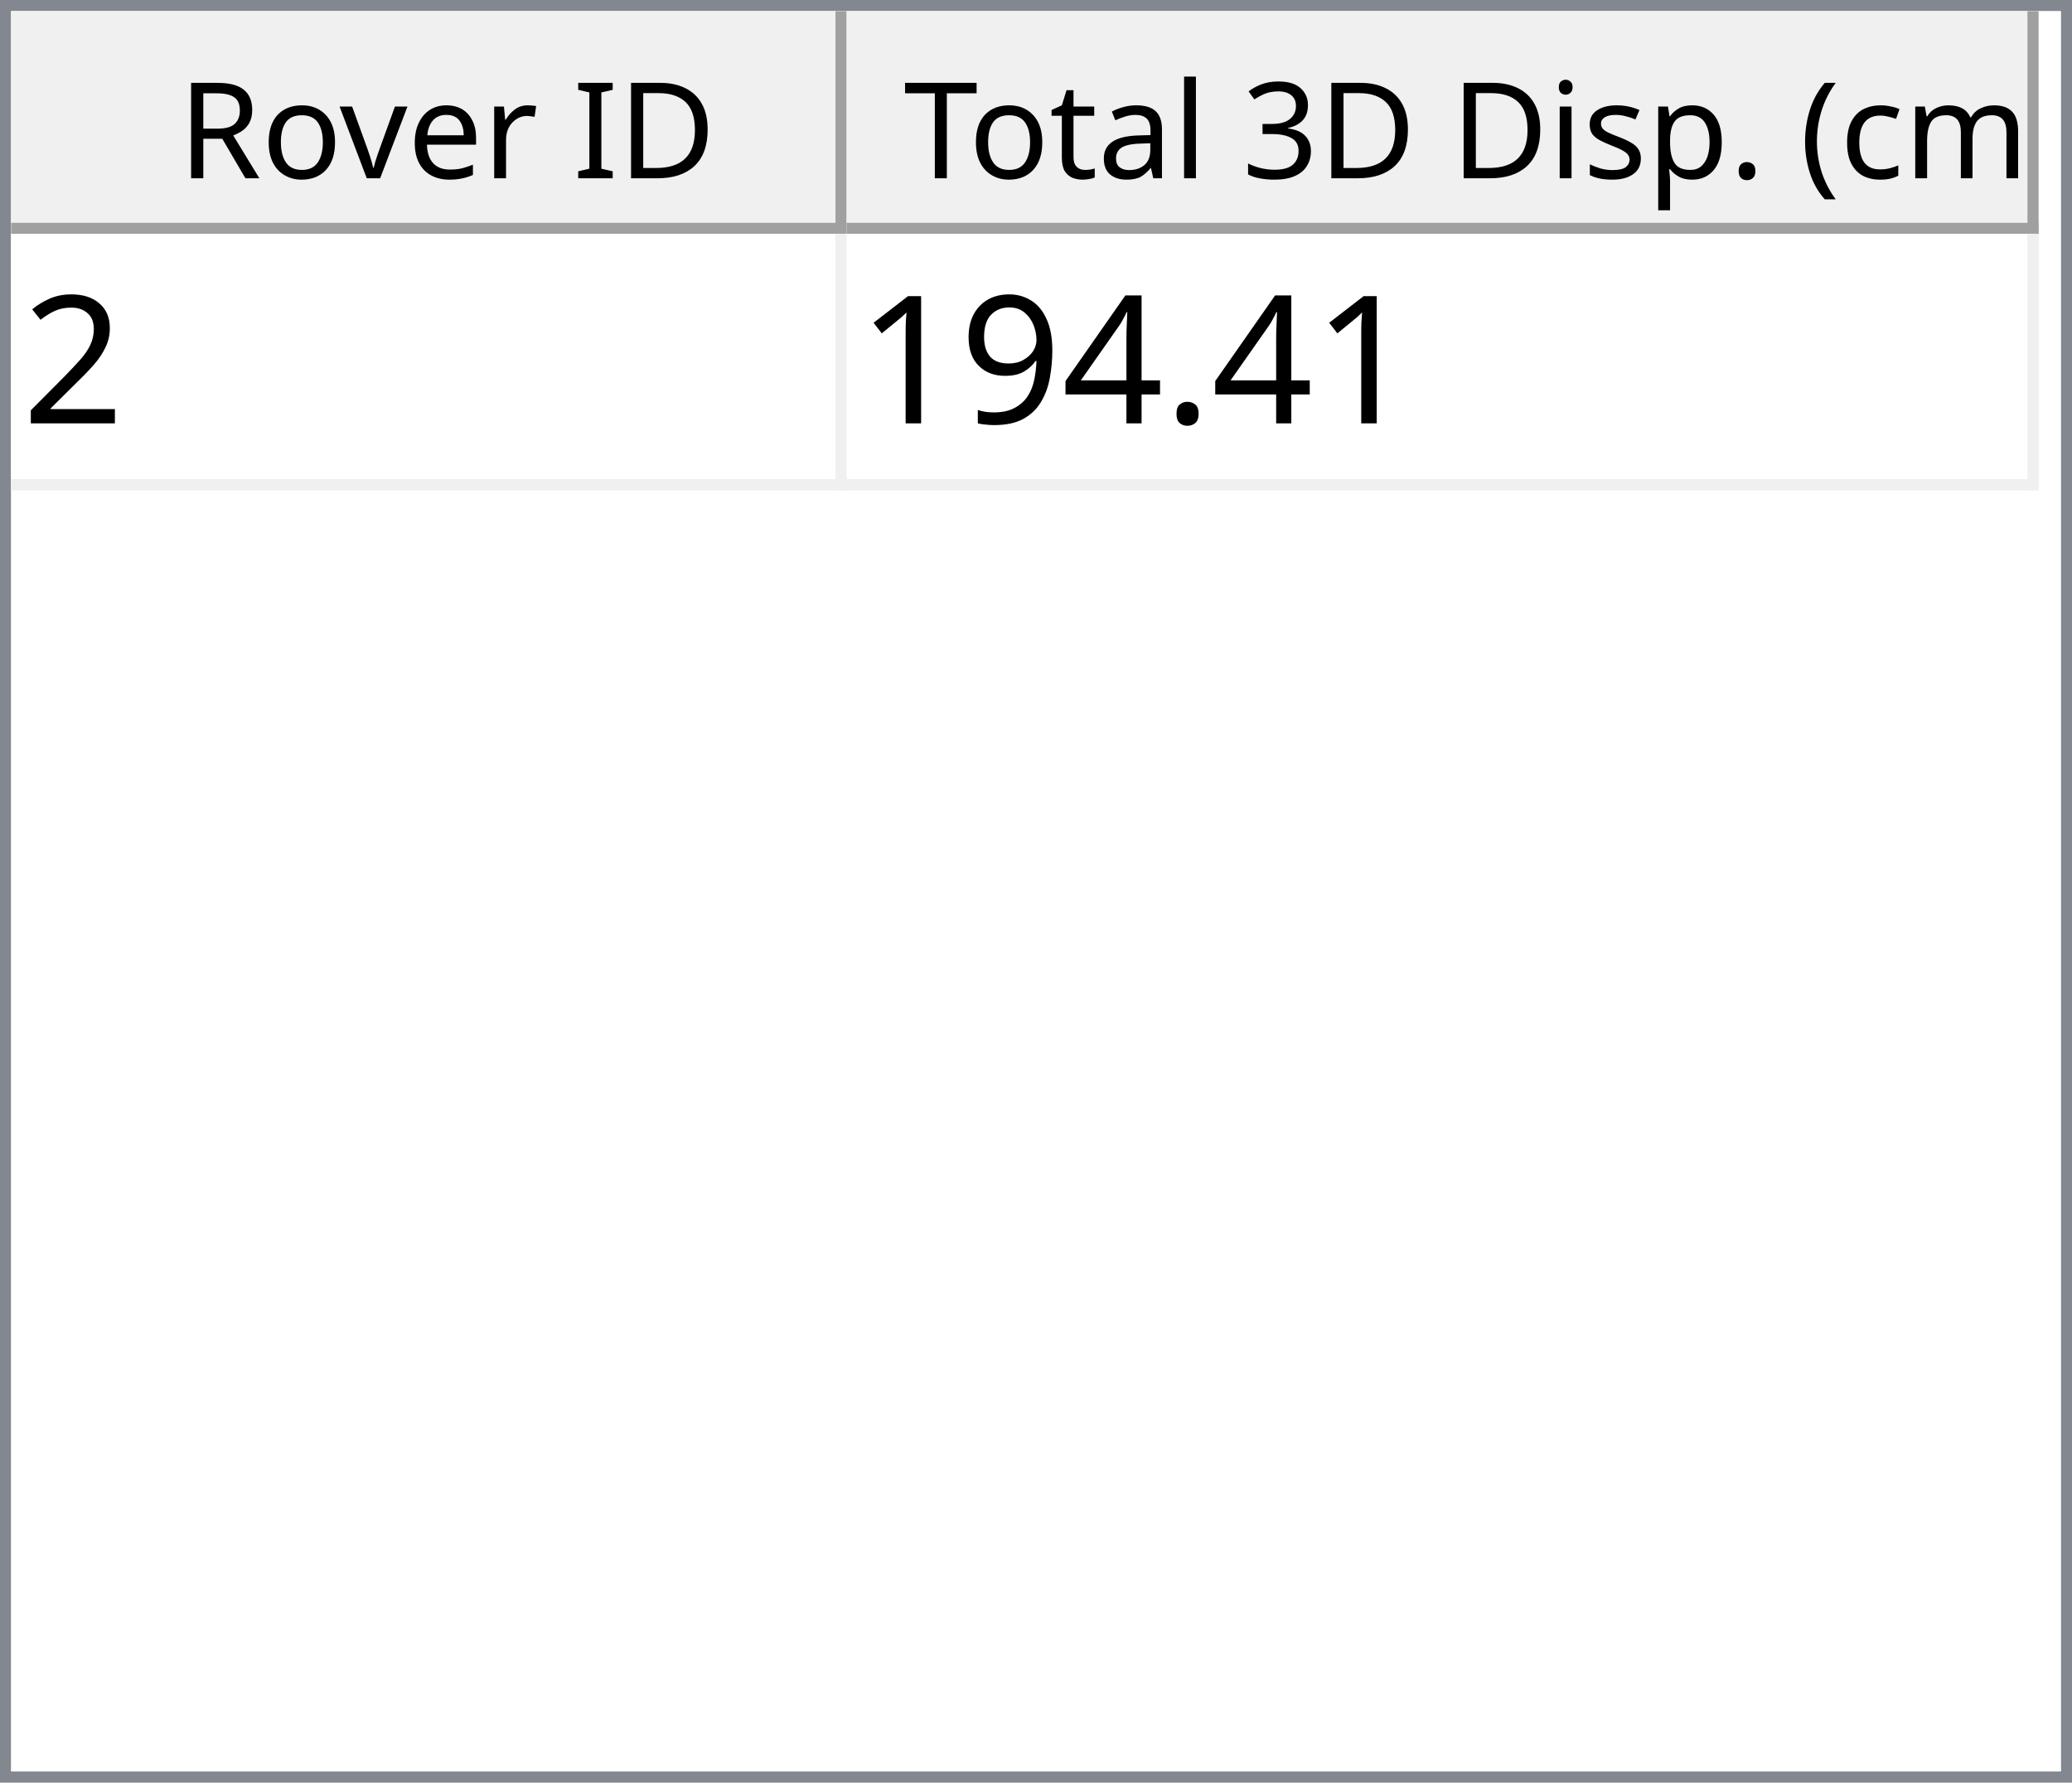
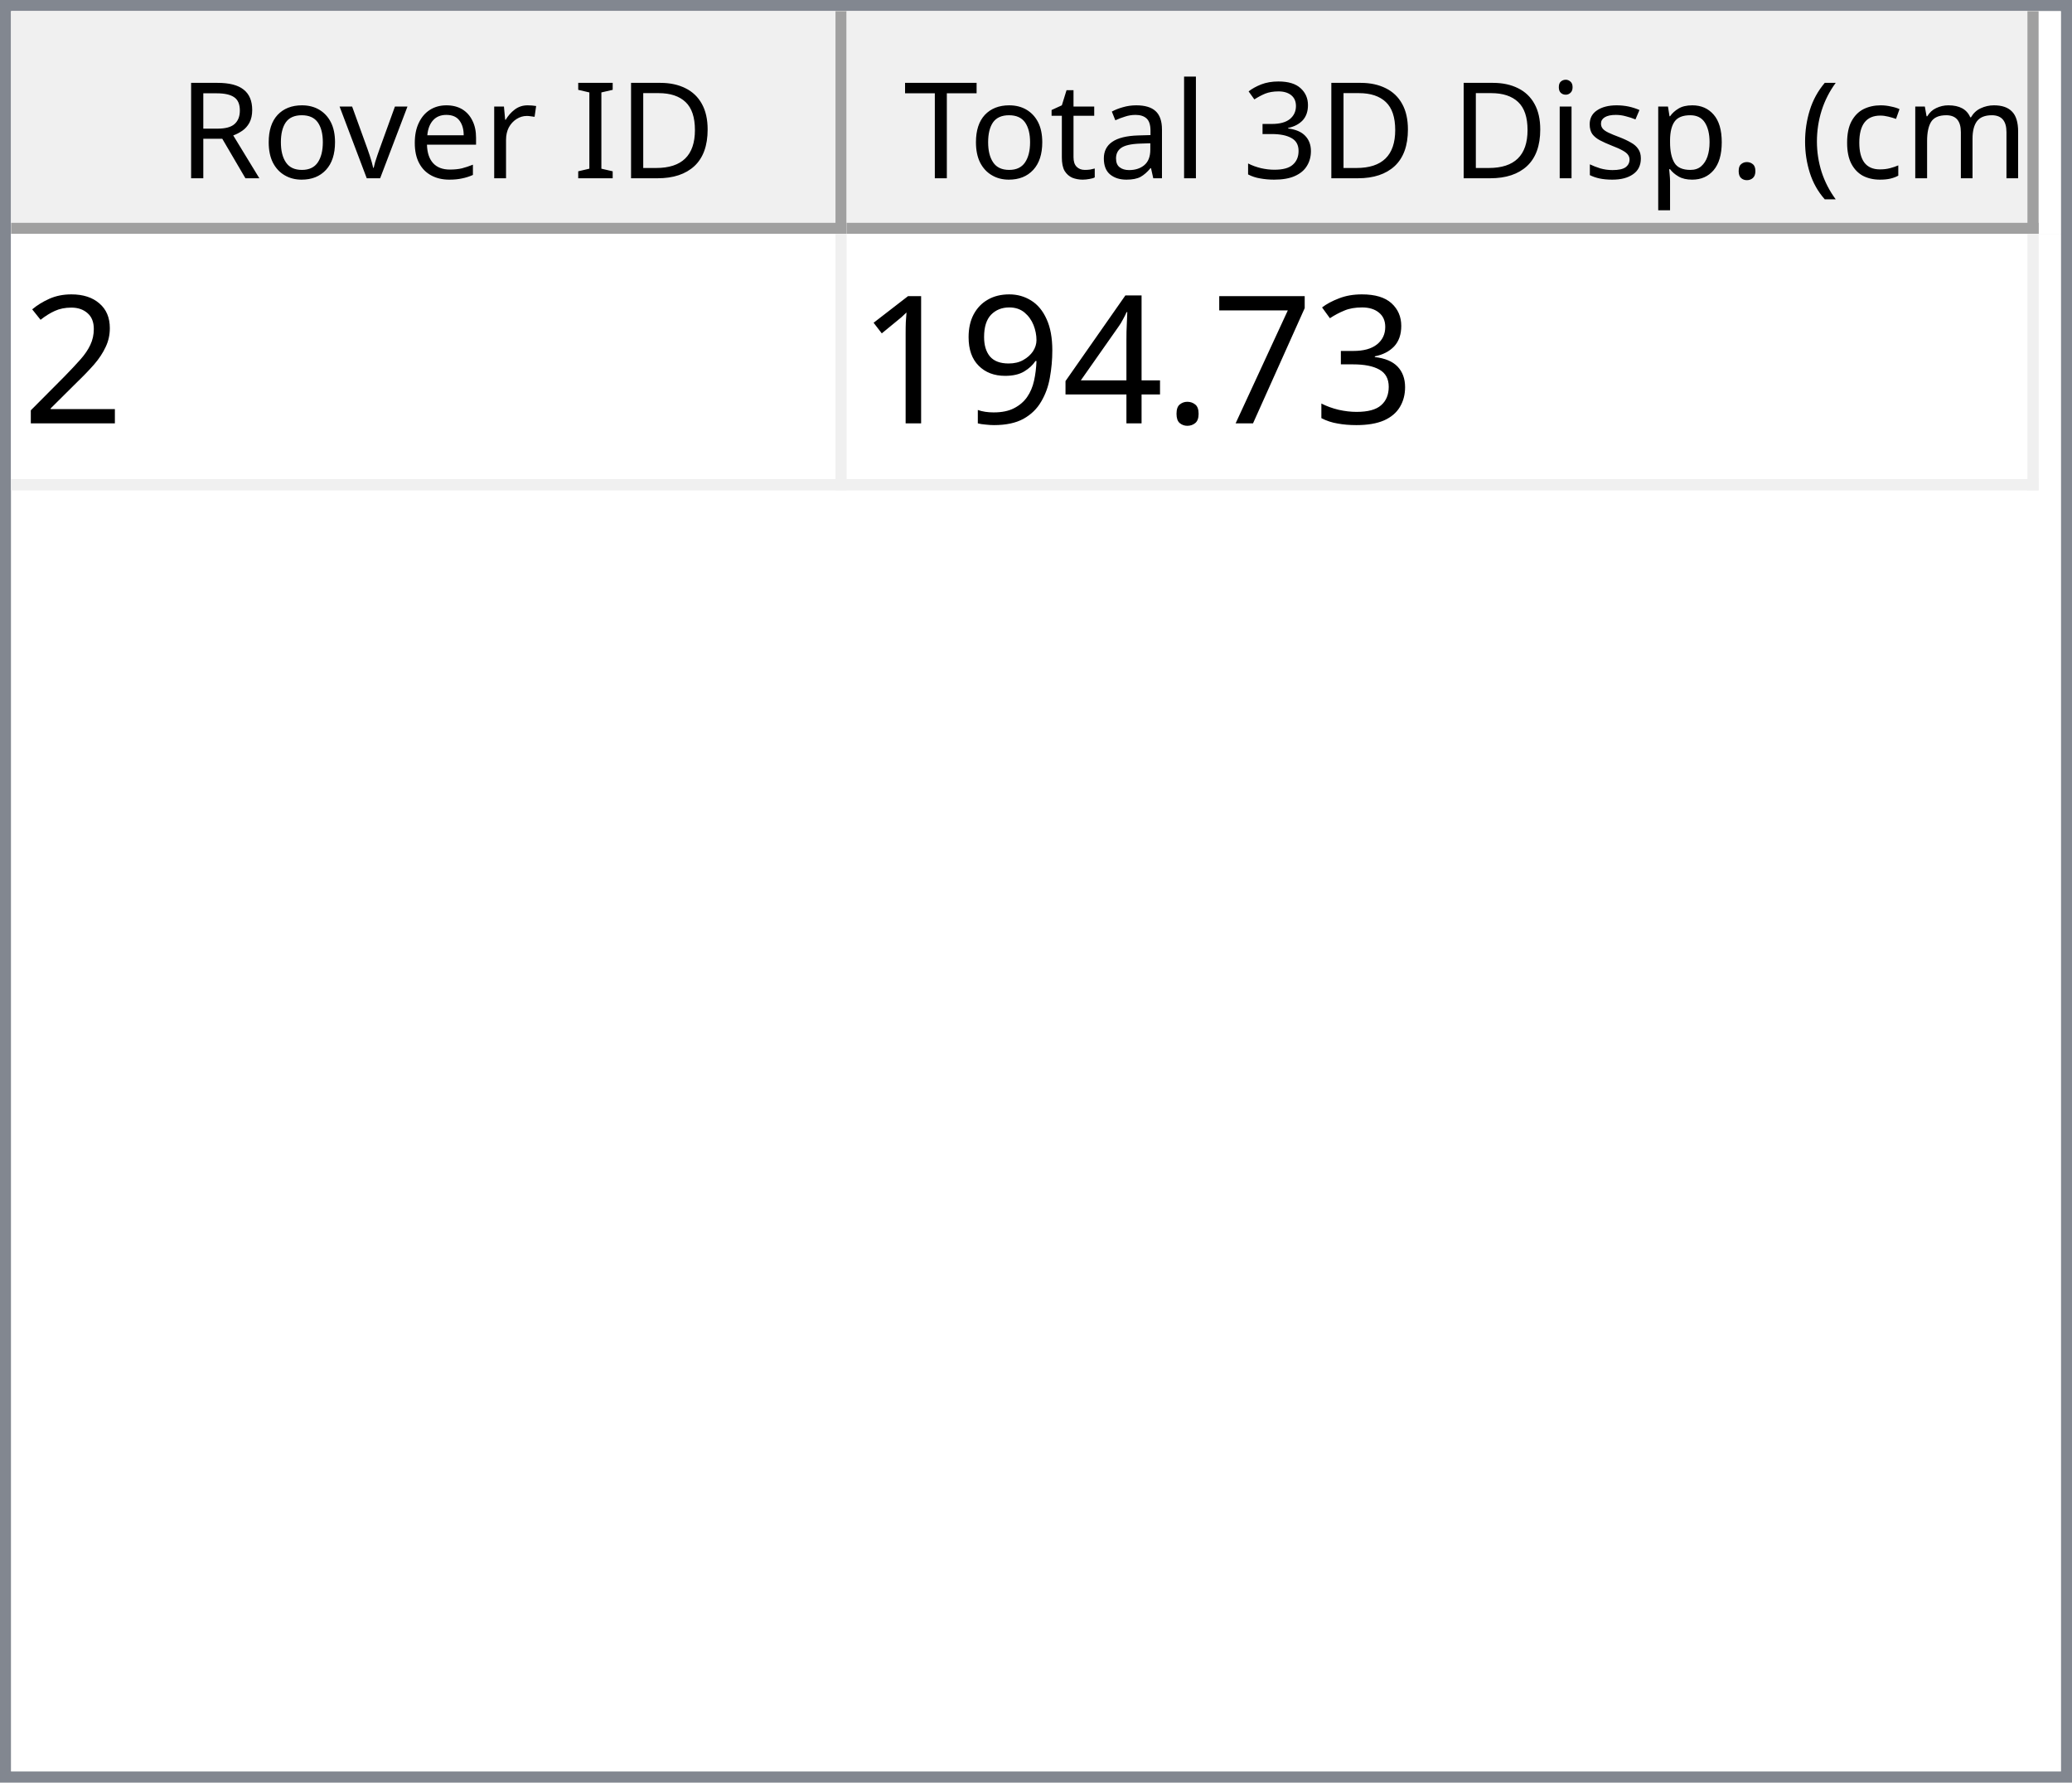
<svg xmlns="http://www.w3.org/2000/svg" style="fill-opacity:1; color-rendering:auto; color-interpolation:auto; text-rendering:auto; stroke:black; stroke-linecap:square; stroke-miterlimit:10; shape-rendering:auto; stroke-opacity:1; fill:black; stroke-dasharray:none; font-weight:normal; stroke-width:1; font-family:'Dialog'; font-style:normal; stroke-linejoin:miter; font-size:12px; stroke-dashoffset:0; image-rendering:auto;" width="186" height="160">
  <defs id="genericDefs" />
  <g>
    <defs id="defs1">
      <clipPath clipPathUnits="userSpaceOnUse" id="clipPath1">
        <path d="M0 0 L186 0 L186 160 L0 160 L0 0 Z" />
      </clipPath>
      <clipPath clipPathUnits="userSpaceOnUse" id="clipPath2">
        <path d="M0 0 L0 160 L186 160 L186 0 Z" />
      </clipPath>
      <clipPath clipPathUnits="userSpaceOnUse" id="clipPath3">
        <path d="M0 0 L0 20 L184 20 L184 0 Z" />
      </clipPath>
      <clipPath clipPathUnits="userSpaceOnUse" id="clipPath4">
        <path d="M0 0 L0 20 L75 20 L75 0 Z" />
      </clipPath>
      <clipPath clipPathUnits="userSpaceOnUse" id="clipPath5">
        <path d="M1 1 L1 19 L74 19 L74 1 Z" />
      </clipPath>
      <clipPath clipPathUnits="userSpaceOnUse" id="clipPath6">
        <path d="M0 0 L0 18 L73 18 L73 0 Z" />
      </clipPath>
      <clipPath clipPathUnits="userSpaceOnUse" id="clipPath7">
        <path d="M-0.5 -0.5 L-0.5 19.5 L74.5 19.5 L74.5 -0.5 Z" />
      </clipPath>
      <clipPath clipPathUnits="userSpaceOnUse" id="clipPath8">
        <path d="M0 0 L0 20 L107 20 L107 0 Z" />
      </clipPath>
      <clipPath clipPathUnits="userSpaceOnUse" id="clipPath9">
        <path d="M1 1 L1 19 L106 19 L106 1 Z" />
      </clipPath>
      <clipPath clipPathUnits="userSpaceOnUse" id="clipPath10">
        <path d="M0 0 L0 18 L105 18 L105 0 Z" />
      </clipPath>
      <clipPath clipPathUnits="userSpaceOnUse" id="clipPath11">
        <path d="M-0.5 -0.5 L-0.5 19.5 L106.5 19.5 L106.5 -0.5 Z" />
      </clipPath>
      <clipPath clipPathUnits="userSpaceOnUse" id="clipPath12">
        <path d="M0 0 L0 138 L184 138 L184 0 Z" />
      </clipPath>
      <clipPath clipPathUnits="userSpaceOnUse" id="clipPath13">
        <path d="M0 0 L0 23 L182 23 L182 0 Z" />
      </clipPath>
      <clipPath clipPathUnits="userSpaceOnUse" id="clipPath14">
        <path d="M-0.5 -0.5 L-0.5 22.5 L181.5 22.5 L181.5 -0.5 Z" />
      </clipPath>
      <clipPath clipPathUnits="userSpaceOnUse" id="clipPath15">
        <path d="M0 0 L0 22 L74 22 L74 0 Z" />
      </clipPath>
      <clipPath clipPathUnits="userSpaceOnUse" id="clipPath16">
        <path d="M0 0 L0 22 L106 22 L106 0 Z" />
      </clipPath>
      <font horiz-adv-x="64.551" id="font1">
        <font-face ascent="107.91" descent="25.098" units-per-em="100" style="font-style:normal; font-family:Segoe UI; font-weight:normal;" />
        <missing-glyph horiz-adv-x="64.551" d="M8.109 0 L8.109 68.266 L56.453 68.266 L56.453 0 L8.109 0 ZM15.328 7.234 L49.219 7.234 L49.219 61.031 L15.328 61.031 L15.328 7.234 Z" />
        <glyph unicode="D" horiz-adv-x="70.117" d="M9.188 0 L9.188 70.016 L28.516 70.016 Q65.531 70.016 65.531 35.891 Q65.531 19.672 55.25 9.836 Q44.969 0 27.734 0 L9.188 0 ZM17.391 62.594 L17.391 7.422 L27.828 7.422 Q41.609 7.422 49.273 14.797 Q56.938 22.172 56.938 35.688 Q56.938 62.594 28.328 62.594 L17.391 62.594 Z" />
        <glyph unicode="I" horiz-adv-x="26.611" d="M17.391 0 L9.188 0 L9.188 70.016 L17.391 70.016 L17.391 0 Z" />
        <glyph unicode=" " horiz-adv-x="27.393" d="" />
        <glyph unicode="r" horiz-adv-x="34.766" d="M34.188 41.891 Q32.078 43.5 28.125 43.5 Q23 43.5 19.555 38.672 Q16.109 33.844 16.109 25.484 L16.109 0 L8.109 0 L8.109 50 L16.109 50 L16.109 39.703 L16.312 39.703 Q18.016 44.969 21.531 47.922 Q25.047 50.875 29.391 50.875 Q32.516 50.875 34.188 50.203 L34.188 41.891 Z" />
        <glyph unicode="e" horiz-adv-x="52.295" d="M48.297 23 L12.984 23 Q13.188 14.656 17.484 10.109 Q21.781 5.562 29.297 5.562 Q37.75 5.562 44.828 11.141 L44.828 3.609 Q38.234 -1.172 27.391 -1.172 Q16.797 -1.172 10.742 5.641 Q4.688 12.453 4.688 24.812 Q4.688 36.469 11.305 43.82 Q17.922 51.172 27.734 51.172 Q37.547 51.172 42.922 44.828 Q48.297 38.484 48.297 27.203 L48.297 23 ZM40.094 29.781 Q40.047 36.719 36.75 40.578 Q33.453 44.438 27.594 44.438 Q21.922 44.438 17.969 40.383 Q14.016 36.328 13.094 29.781 L40.094 29.781 Z" />
        <glyph unicode="v" horiz-adv-x="47.9" d="M47.406 50 L27.484 0 L19.625 0 L0.688 50 L9.469 50 L22.172 13.672 Q23.578 9.672 23.922 6.688 L24.125 6.688 Q24.609 10.453 25.688 13.484 L38.969 50 L47.406 50 Z" />
        <glyph unicode="o" horiz-adv-x="58.594" d="M29 -1.172 Q17.922 -1.172 11.305 5.836 Q4.688 12.844 4.688 24.422 Q4.688 37.016 11.57 44.094 Q18.453 51.172 30.172 51.172 Q41.359 51.172 47.633 44.289 Q53.906 37.406 53.906 25.203 Q53.906 13.234 47.141 6.031 Q40.375 -1.172 29 -1.172 ZM29.594 44.438 Q21.875 44.438 17.383 39.188 Q12.891 33.938 12.891 24.703 Q12.891 15.828 17.43 10.695 Q21.969 5.562 29.594 5.562 Q37.359 5.562 41.531 10.594 Q45.703 15.625 45.703 24.906 Q45.703 34.281 41.531 39.359 Q37.359 44.438 29.594 44.438 Z" />
        <glyph unicode="R" horiz-adv-x="59.814" d="M59.375 0 L49.609 0 L37.891 19.625 Q36.281 22.359 34.766 24.289 Q33.25 26.219 31.664 27.438 Q30.078 28.656 28.25 29.219 Q26.422 29.781 24.125 29.781 L17.391 29.781 L17.391 0 L9.188 0 L9.188 70.016 L30.078 70.016 Q34.672 70.016 38.555 68.867 Q42.438 67.719 45.289 65.375 Q48.141 63.031 49.758 59.547 Q51.375 56.062 51.375 51.375 Q51.375 47.703 50.273 44.656 Q49.172 41.609 47.148 39.211 Q45.125 36.812 42.266 35.133 Q39.406 33.453 35.844 32.516 L35.844 32.328 Q37.594 31.547 38.891 30.547 Q40.188 29.547 41.359 28.18 Q42.531 26.812 43.68 25.078 Q44.828 23.344 46.234 21.047 L59.375 0 ZM17.391 62.594 L17.391 37.203 L28.516 37.203 Q31.594 37.203 34.203 38.133 Q36.812 39.062 38.719 40.797 Q40.625 42.531 41.703 45.047 Q42.781 47.562 42.781 50.688 Q42.781 56.297 39.141 59.445 Q35.5 62.594 28.609 62.594 L17.391 62.594 Z" />
        <glyph unicode=")" horiz-adv-x="30.176" d="M8.297 -15.922 L1.172 -15.922 Q16.406 2.344 16.406 26.812 Q16.406 51.469 1.078 70.016 L8.297 70.016 Q23.531 52.156 23.531 26.703 Q23.531 1.375 8.297 -15.922 Z" />
        <glyph unicode="m" horiz-adv-x="86.133" d="M79.109 0 L71.094 0 L71.094 28.719 Q71.094 37.016 68.531 40.727 Q65.969 44.438 59.906 44.438 Q54.781 44.438 51.195 39.75 Q47.609 35.062 47.609 28.516 L47.609 0 L39.594 0 L39.594 29.688 Q39.594 44.438 28.219 44.438 Q22.953 44.438 19.531 40.016 Q16.109 35.594 16.109 28.516 L16.109 0 L8.109 0 L8.109 50 L16.109 50 L16.109 42.094 L16.312 42.094 Q21.625 51.172 31.844 51.172 Q36.969 51.172 40.773 48.312 Q44.578 45.453 46 40.828 Q51.562 51.172 62.594 51.172 Q79.109 51.172 79.109 30.812 L79.109 0 Z" />
        <glyph unicode="c" horiz-adv-x="46.191" d="M42.188 2.297 Q36.422 -1.172 28.516 -1.172 Q17.828 -1.172 11.258 5.789 Q4.688 12.75 4.688 23.828 Q4.688 36.188 11.766 43.68 Q18.844 51.172 30.672 51.172 Q37.25 51.172 42.281 48.734 L42.281 40.531 Q36.719 44.438 30.375 44.438 Q22.703 44.438 17.797 38.945 Q12.891 33.453 12.891 24.516 Q12.891 15.719 17.508 10.641 Q22.125 5.562 29.891 5.562 Q36.422 5.562 42.188 9.906 L42.188 2.297 Z" />
        <glyph unicode="(" horiz-adv-x="30.176" d="M29.109 -15.922 L21.969 -15.922 Q6.844 1.375 6.844 26.703 Q6.844 52.156 21.969 70.016 L29.203 70.016 Q13.875 51.469 13.875 26.812 Q13.875 2.344 29.109 -15.922 Z" />
        <glyph unicode="." horiz-adv-x="21.68" d="M10.891 -1.078 Q8.641 -1.078 7.055 0.539 Q5.469 2.156 5.469 4.391 Q5.469 6.641 7.055 8.273 Q8.641 9.906 10.891 9.906 Q13.188 9.906 14.797 8.273 Q16.406 6.641 16.406 4.391 Q16.406 2.156 14.797 0.539 Q13.188 -1.078 10.891 -1.078 Z" />
        <glyph unicode="p" horiz-adv-x="58.789" d="M16.312 7.234 L16.109 7.234 L16.109 -23 L8.109 -23 L8.109 50 L16.109 50 L16.109 41.219 L16.312 41.219 Q22.219 51.172 33.594 51.172 Q43.266 51.172 48.688 44.461 Q54.109 37.75 54.109 26.469 Q54.109 13.922 48 6.375 Q41.891 -1.172 31.297 -1.172 Q21.578 -1.172 16.312 7.234 ZM16.109 27.391 L16.109 20.406 Q16.109 14.203 20.141 9.883 Q24.172 5.562 30.375 5.562 Q37.641 5.562 41.773 11.133 Q45.906 16.703 45.906 26.609 Q45.906 34.969 42.047 39.703 Q38.188 44.438 31.594 44.438 Q24.609 44.438 20.359 39.578 Q16.109 34.719 16.109 27.391 Z" />
        <glyph unicode="s" horiz-adv-x="42.432" d="M5.078 1.812 L5.078 10.406 Q11.625 5.562 19.484 5.562 Q30.031 5.562 30.031 12.594 Q30.031 14.594 29.125 15.992 Q28.219 17.391 26.68 18.461 Q25.141 19.531 23.07 20.383 Q21 21.234 18.609 22.172 Q15.281 23.484 12.766 24.828 Q10.25 26.172 8.57 27.859 Q6.891 29.547 6.031 31.695 Q5.172 33.844 5.172 36.719 Q5.172 40.234 6.789 42.945 Q8.406 45.656 11.086 47.484 Q13.766 49.312 17.211 50.242 Q20.656 51.172 24.312 51.172 Q30.812 51.172 35.938 48.922 L35.938 40.828 Q30.422 44.438 23.25 44.438 Q21 44.438 19.195 43.922 Q17.391 43.406 16.094 42.477 Q14.797 41.547 14.086 40.258 Q13.375 38.969 13.375 37.406 Q13.375 35.453 14.086 34.133 Q14.797 32.812 16.164 31.789 Q17.531 30.766 19.484 29.938 Q21.438 29.109 23.922 28.125 Q27.25 26.859 29.883 25.516 Q32.516 24.172 34.375 22.484 Q36.234 20.797 37.234 18.602 Q38.234 16.406 38.234 13.375 Q38.234 9.672 36.602 6.938 Q34.969 4.203 32.234 2.398 Q29.5 0.594 25.93 -0.289 Q22.359 -1.172 18.453 -1.172 Q10.75 -1.172 5.078 1.812 Z" />
        <glyph unicode="i" horiz-adv-x="24.219" d="M12.203 62.703 Q10.062 62.703 8.547 64.164 Q7.031 65.625 7.031 67.875 Q7.031 70.125 8.547 71.609 Q10.062 73.094 12.203 73.094 Q14.406 73.094 15.945 71.609 Q17.484 70.125 17.484 67.875 Q17.484 65.719 15.945 64.211 Q14.406 62.703 12.203 62.703 ZM16.109 0 L8.109 0 L8.109 50 L16.109 50 L16.109 0 Z" />
        <glyph unicode="3" horiz-adv-x="53.906" d="M46.531 19.828 Q46.531 15.094 44.75 11.211 Q42.969 7.328 39.719 4.57 Q36.469 1.812 31.93 0.297 Q27.391 -1.219 21.922 -1.219 Q11.922 -1.219 6 2.594 L6 11.188 Q13.094 5.609 22.219 5.609 Q25.875 5.609 28.828 6.539 Q31.781 7.469 33.906 9.227 Q36.031 10.984 37.18 13.477 Q38.328 15.969 38.328 19.094 Q38.328 32.812 18.797 32.812 L12.984 32.812 L12.984 39.594 L18.5 39.594 Q35.797 39.594 35.797 52.484 Q35.797 64.406 22.609 64.406 Q15.188 64.406 8.688 59.422 L8.688 67.188 Q15.375 71.188 24.609 71.188 Q29 71.188 32.57 69.969 Q36.141 68.75 38.68 66.555 Q41.219 64.359 42.609 61.281 Q44 58.203 44 54.5 Q44 40.672 30.031 36.719 L30.031 36.531 Q33.594 36.141 36.625 34.797 Q39.656 33.453 41.852 31.305 Q44.047 29.156 45.289 26.25 Q46.531 23.344 46.531 19.828 Z" />
        <glyph unicode="l" horiz-adv-x="24.219" d="M16.109 0 L8.109 0 L8.109 74.031 L16.109 74.031 L16.109 0 Z" />
        <glyph unicode="a" horiz-adv-x="50.879" d="M43.891 0 L35.891 0 L35.891 7.812 L35.688 7.812 Q30.469 -1.172 20.312 -1.172 Q12.844 -1.172 8.617 2.781 Q4.391 6.734 4.391 13.281 Q4.391 27.297 20.906 29.594 L35.891 31.688 Q35.891 44.438 25.594 44.438 Q16.547 44.438 9.281 38.281 L9.281 46.484 Q16.656 51.172 26.266 51.172 Q43.891 51.172 43.891 32.516 L43.891 0 ZM35.891 25.297 L23.828 23.641 Q18.266 22.859 15.43 20.875 Q12.594 18.891 12.594 13.875 Q12.594 10.203 15.211 7.883 Q17.828 5.562 22.172 5.562 Q28.125 5.562 32.008 9.742 Q35.891 13.922 35.891 20.312 L35.891 25.297 Z" />
        <glyph unicode="t" horiz-adv-x="33.887" d="M31.297 0.484 Q28.469 -1.078 23.828 -1.078 Q10.688 -1.078 10.688 13.578 L10.688 43.172 L2.094 43.172 L2.094 50 L10.688 50 L10.688 62.203 L18.703 64.797 L18.703 50 L31.297 50 L31.297 43.172 L18.703 43.172 L18.703 14.984 Q18.703 9.969 20.414 7.82 Q22.125 5.672 26.078 5.672 Q29.109 5.672 31.297 7.328 L31.297 0.484 Z" />
        <glyph unicode="T" horiz-adv-x="52.393" d="M50.594 62.594 L30.375 62.594 L30.375 0 L22.172 0 L22.172 62.594 L2 62.594 L2 70.016 L50.594 70.016 L50.594 62.594 Z" />
      </font>
      <font horiz-adv-x="75.0" id="font2">
        <font-face ascent="100.537" descent="21.973" units-per-em="100" style="font-style:normal; font-family:sans-serif; font-weight:normal;" />
        <missing-glyph horiz-adv-x="75.0" d="M12.5 0 L12.5 62.5 L62.5 62.5 L62.5 0 L12.5 0 ZM14.062 1.562 L60.938 1.562 L60.938 60.938 L14.062 60.938 L14.062 1.562 Z" />
        <glyph unicode="2" horiz-adv-x="55.615" d="M50.344 8.453 L50.344 0 L3.031 0 Q2.938 3.172 4.047 6.109 Q5.859 10.938 9.836 15.625 Q13.812 20.312 21.344 26.469 Q33.016 36.031 37.117 41.625 Q41.219 47.219 41.219 52.203 Q41.219 57.422 37.477 61.008 Q33.734 64.594 27.734 64.594 Q21.391 64.594 17.578 60.789 Q13.766 56.984 13.719 50.25 L4.688 51.172 Q5.609 61.281 11.664 66.578 Q17.719 71.875 27.938 71.875 Q38.234 71.875 44.242 66.164 Q50.25 60.453 50.25 52 Q50.25 47.703 48.492 43.555 Q46.734 39.406 42.656 34.812 Q38.578 30.219 29.109 22.219 Q21.188 15.578 18.945 13.211 Q16.703 10.844 15.234 8.453 L50.344 8.453 Z" />
+         <glyph unicode="3" horiz-adv-x="55.615" d="M4.203 18.891 L12.984 20.062 Q14.5 12.594 18.141 9.297 Q21.781 6 27 6 Q33.203 6 37.477 10.297 Q41.75 14.594 41.75 20.953 Q41.75 27 37.797 30.93 Q33.844 34.859 27.734 34.859 Q25.25 34.859 21.531 33.891 L22.516 41.609 Q23.391 41.5 23.922 41.5 Q29.547 41.5 34.039 44.43 Q38.531 47.359 38.531 53.469 Q38.531 58.297 35.258 61.477 Q31.984 64.656 26.812 64.656 Q21.688 64.656 18.266 61.43 Q14.844 58.203 13.875 51.766 L5.078 53.328 Q6.688 62.156 12.398 67.016 Q18.109 71.875 26.609 71.875 Q32.469 71.875 37.398 69.359 Q42.328 66.844 44.945 62.5 Q47.562 58.156 47.562 53.266 Q47.562 48.641 45.07 44.828 Q42.578 41.016 37.703 38.766 Q44.047 37.312 47.562 32.695 Q51.078 28.078 51.078 21.141 Q51.078 11.766 44.242 5.25 Q37.406 -1.266 26.953 -1.266 Q17.531 -1.266 11.305 4.352 Q5.078 9.969 4.203 18.891 Z" />
+         <glyph unicode="7" horiz-adv-x="55.615" d="M4.734 62.203 L4.734 70.656 L51.078 70.656 L51.078 63.812 Q44.234 56.547 37.523 44.484 Q30.812 32.422 27.156 19.672 Q24.516 10.688 23.781 0 L14.75 0 Q14.891 8.453 18.062 20.414 Q21.234 32.375 27.172 43.484 Q33.109 54.594 39.797 62.203 L4.734 62.203 Z" />
        <glyph unicode="." horiz-adv-x="27.783" d="M9.078 0 L9.078 10.016 L19.094 10.016 L19.094 0 L9.078 0 Z" />
        <glyph unicode="4" horiz-adv-x="55.615" d="M32.328 0 L32.328 17.141 L1.266 17.141 L1.266 25.203 L33.938 71.578 L41.109 71.578 L41.109 25.203 L50.781 25.203 L50.781 17.141 L41.109 17.141 L41.109 0 L32.328 0 ZM32.328 25.203 L32.328 57.469 L9.906 25.203 L32.328 25.203 Z" />
        <glyph unicode="9" horiz-adv-x="55.615" d="M5.469 16.547 L13.922 17.328 Q14.984 11.375 18.016 8.688 Q21.047 6 25.781 6 Q29.828 6 32.883 7.859 Q35.938 9.719 37.891 12.82 Q39.844 15.922 41.164 21.195 Q42.484 26.469 42.484 31.938 Q42.484 32.516 42.438 33.688 Q39.797 29.5 35.234 26.883 Q30.672 24.266 25.344 24.266 Q16.453 24.266 10.305 30.711 Q4.156 37.156 4.156 47.703 Q4.156 58.594 10.578 65.234 Q17 71.875 26.656 71.875 Q33.641 71.875 39.43 68.117 Q45.219 64.359 48.219 57.398 Q51.219 50.438 51.219 37.25 Q51.219 23.531 48.242 15.406 Q45.266 7.281 39.383 3.031 Q33.5 -1.219 25.594 -1.219 Q17.188 -1.219 11.867 3.445 Q6.547 8.109 5.469 16.547 ZM41.453 48.141 Q41.453 55.719 37.43 60.156 Q33.406 64.594 27.734 64.594 Q21.875 64.594 17.531 59.812 Q13.188 55.031 13.188 47.406 Q13.188 40.578 17.312 36.305 Q21.438 32.031 27.484 32.031 Q33.594 32.031 37.523 36.305 Q41.453 40.578 41.453 48.141 Z" />
        <glyph unicode="1" horiz-adv-x="55.615" d="M37.25 0 L28.469 0 L28.469 56 Q25.297 52.984 20.141 49.953 Q14.984 46.922 10.891 45.406 L10.891 53.906 Q18.266 57.375 23.781 62.305 Q29.297 67.234 31.594 71.875 L37.25 71.875 L37.25 0 Z" />
      </font>
    </defs>
    <g style="fill:white; stroke:white;">
      <rect x="0" y="0" width="186" style="clip-path:url(#clipPath1); stroke:none;" height="160" />
    </g>
    <g style="fill:white; text-rendering:optimizeSpeed; color-rendering:optimizeSpeed; image-rendering:optimizeSpeed; shape-rendering:crispEdges; stroke:white; color-interpolation:sRGB;">
      <rect x="0" width="186" height="160" y="0" style="stroke:none;" />
      <path style="stroke:none;" d="M0 160 L186 160 L186 0 L0 0 Z" />
    </g>
    <g style="fill:rgb(240,240,240); font-family:'Segoe UI'; stroke:rgb(240,240,240);">
      <rect x="0" y="0" width="186" style="clip-path:url(#clipPath2); stroke:none;" height="160" />
    </g>
    <g style="fill:rgb(130,135,144); font-family:'Segoe UI'; stroke:rgb(130,135,144);">
      <path d="M0 0 L186 0 L186 160 L0 160 L0 0 ZM1 1 L185 1 L185 159 L1 159 L1 1 Z" style="fill-rule:evenodd; clip-path:url(#clipPath2); stroke:none;" />
    </g>
    <g style="fill:white; font-family:'Segoe UI'; stroke:white;" transform="translate(1,1)">
      <rect x="0" y="0" width="184" style="clip-path:url(#clipPath3); stroke:none;" height="20" />
    </g>
    <g style="fill:rgb(240,240,240); font-family:'Segoe UI'; stroke:rgb(240,240,240);" transform="translate(1,1)">
      <rect x="0" y="0" width="75" style="clip-path:url(#clipPath4); stroke:none;" height="20" />
    </g>
    <g style="font-family:'Segoe UI';" transform="translate(2,2)">
      <text x="14" xml:space="preserve" y="14" style="clip-path:url(#clipPath6); stroke:none;">Rover ID</text>
    </g>
    <g style="fill:rgb(160,160,160); font-family:'Segoe UI'; stroke:rgb(160,160,160); stroke-linejoin:bevel;" transform="translate(1.5,1.5)">
      <line x1="74" x2="74" y1="0" style="fill:none; clip-path:url(#clipPath7);" y2="19" />
    </g>
    <g style="fill:rgb(160,160,160); font-family:'Segoe UI'; stroke:rgb(160,160,160); stroke-linejoin:bevel;" transform="matrix(1,0,0,1,1,1) translate(0.5,0.5)">
      <line x1="0" x2="74" y1="19" style="fill:none; clip-path:url(#clipPath7);" y2="19" />
    </g>
    <g style="fill:rgb(240,240,240); font-family:'Segoe UI'; stroke:rgb(240,240,240);" transform="translate(76,1)">
      <rect x="0" y="0" width="107" style="clip-path:url(#clipPath8); stroke:none;" height="20" />
    </g>
    <g style="font-family:'Segoe UI';" transform="translate(77,2)">
      <text x="1" xml:space="preserve" y="14" style="clip-path:url(#clipPath10); stroke:none;"> Total 3D Disp. (cm)</text>
    </g>
    <g style="fill:rgb(160,160,160); font-family:'Segoe UI'; stroke:rgb(160,160,160); stroke-linejoin:bevel;" transform="translate(76.5,1.5)">
      <line x1="106" x2="106" y1="0" style="fill:none; clip-path:url(#clipPath11);" y2="19" />
    </g>
    <g style="fill:rgb(160,160,160); font-family:'Segoe UI'; stroke:rgb(160,160,160); stroke-linejoin:bevel;" transform="matrix(1,0,0,1,76,1) translate(0.5,0.5)">
      <line x1="0" x2="106" y1="19" style="fill:none; clip-path:url(#clipPath11);" y2="19" />
    </g>
    <g style="fill:white; font-family:'Segoe UI'; stroke:white;" transform="translate(1,21)">
      <rect x="0" y="0" width="184" style="clip-path:url(#clipPath12); stroke:none;" height="138" />
    </g>
    <g style="fill:rgb(240,240,240); font-size:16px; font-family:sans-serif; stroke:rgb(240,240,240);" transform="translate(1,21)">
      <rect x="0" y="0" width="182" style="clip-path:url(#clipPath13); stroke:none;" height="23" />
      <line transform="translate(0.5,0.5)" x1="0" x2="181" y1="22" style="clip-path:url(#clipPath14); fill:none; stroke-linejoin:bevel;" y2="22" />
    </g>
    <g transform="matrix(1,0,0,1,1,21) translate(0.5,0.5)" style="fill:rgb(240,240,240); font-size:16px; font-family:sans-serif; stroke:rgb(240,240,240); stroke-linejoin:bevel;">
      <line x1="74" x2="74" y1="0" style="fill:none; clip-path:url(#clipPath14);" y2="22" />
    </g>
    <g transform="matrix(1,0,0,1,1,21) translate(0.5,0.5)" style="fill:rgb(240,240,240); font-size:16px; font-family:sans-serif; stroke:rgb(240,240,240); stroke-linejoin:bevel;">
      <line x1="181" x2="181" y1="0" style="fill:none; clip-path:url(#clipPath14);" y2="22" />
    </g>
    <g style="fill:white; font-size:16px; font-family:sans-serif; stroke:white;" transform="matrix(1,0,0,1,1,21)">
      <rect x="0" y="0" width="74" style="clip-path:url(#clipPath15); stroke:none;" height="22" />
      <text x="1" y="17" style="fill:black; clip-path:url(#clipPath15); stroke:none;" xml:space="preserve">2</text>
    </g>
    <g style="fill:white; font-size:16px; font-family:sans-serif; stroke:white;" transform="matrix(1,0,0,1,1,21) translate(75,0)">
      <rect x="0" y="0" width="106" style="clip-path:url(#clipPath16); stroke:none;" height="22" />
-       <text x="1" y="17" style="fill:black; clip-path:url(#clipPath16); stroke:none;" xml:space="preserve">194.41</text>
+       <text x="1" y="17" style="fill:black; clip-path:url(#clipPath16); stroke:none;" xml:space="preserve">194.73</text>
    </g>
  </g>
</svg>
